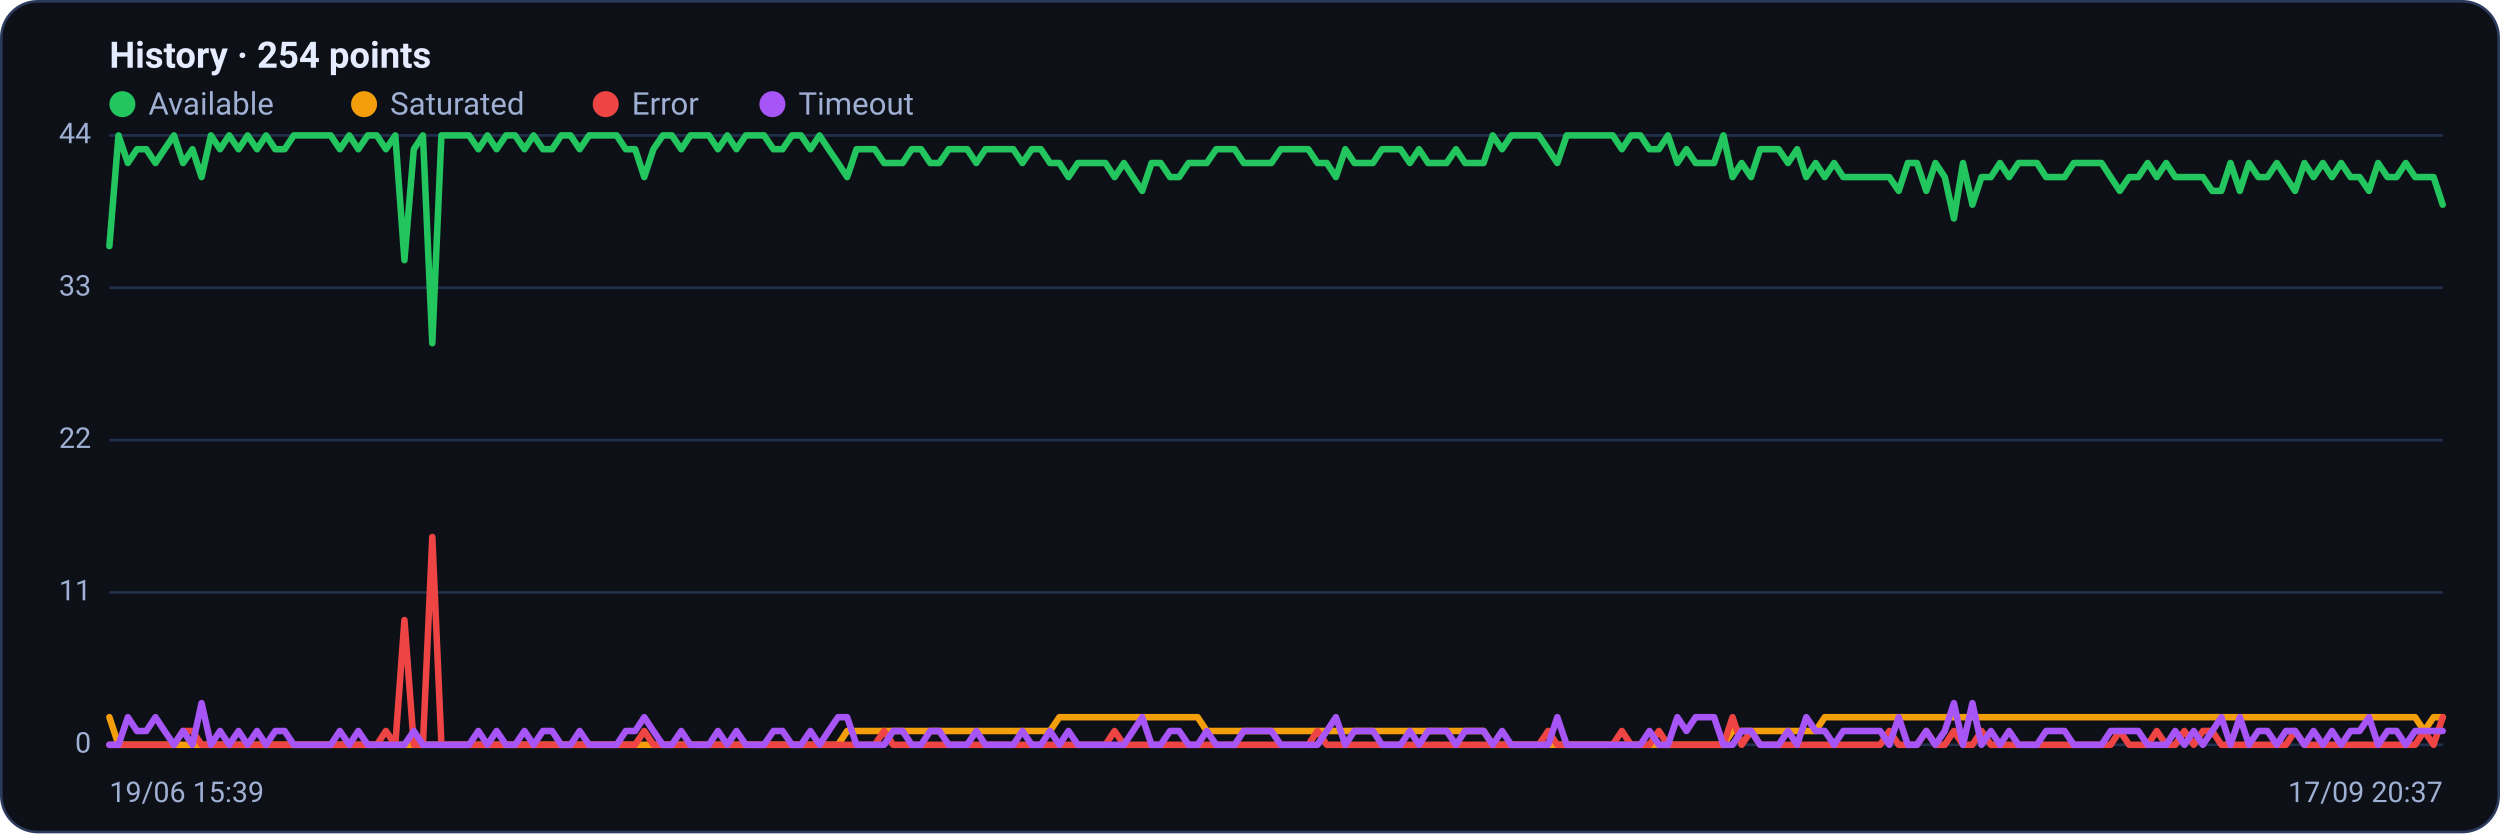
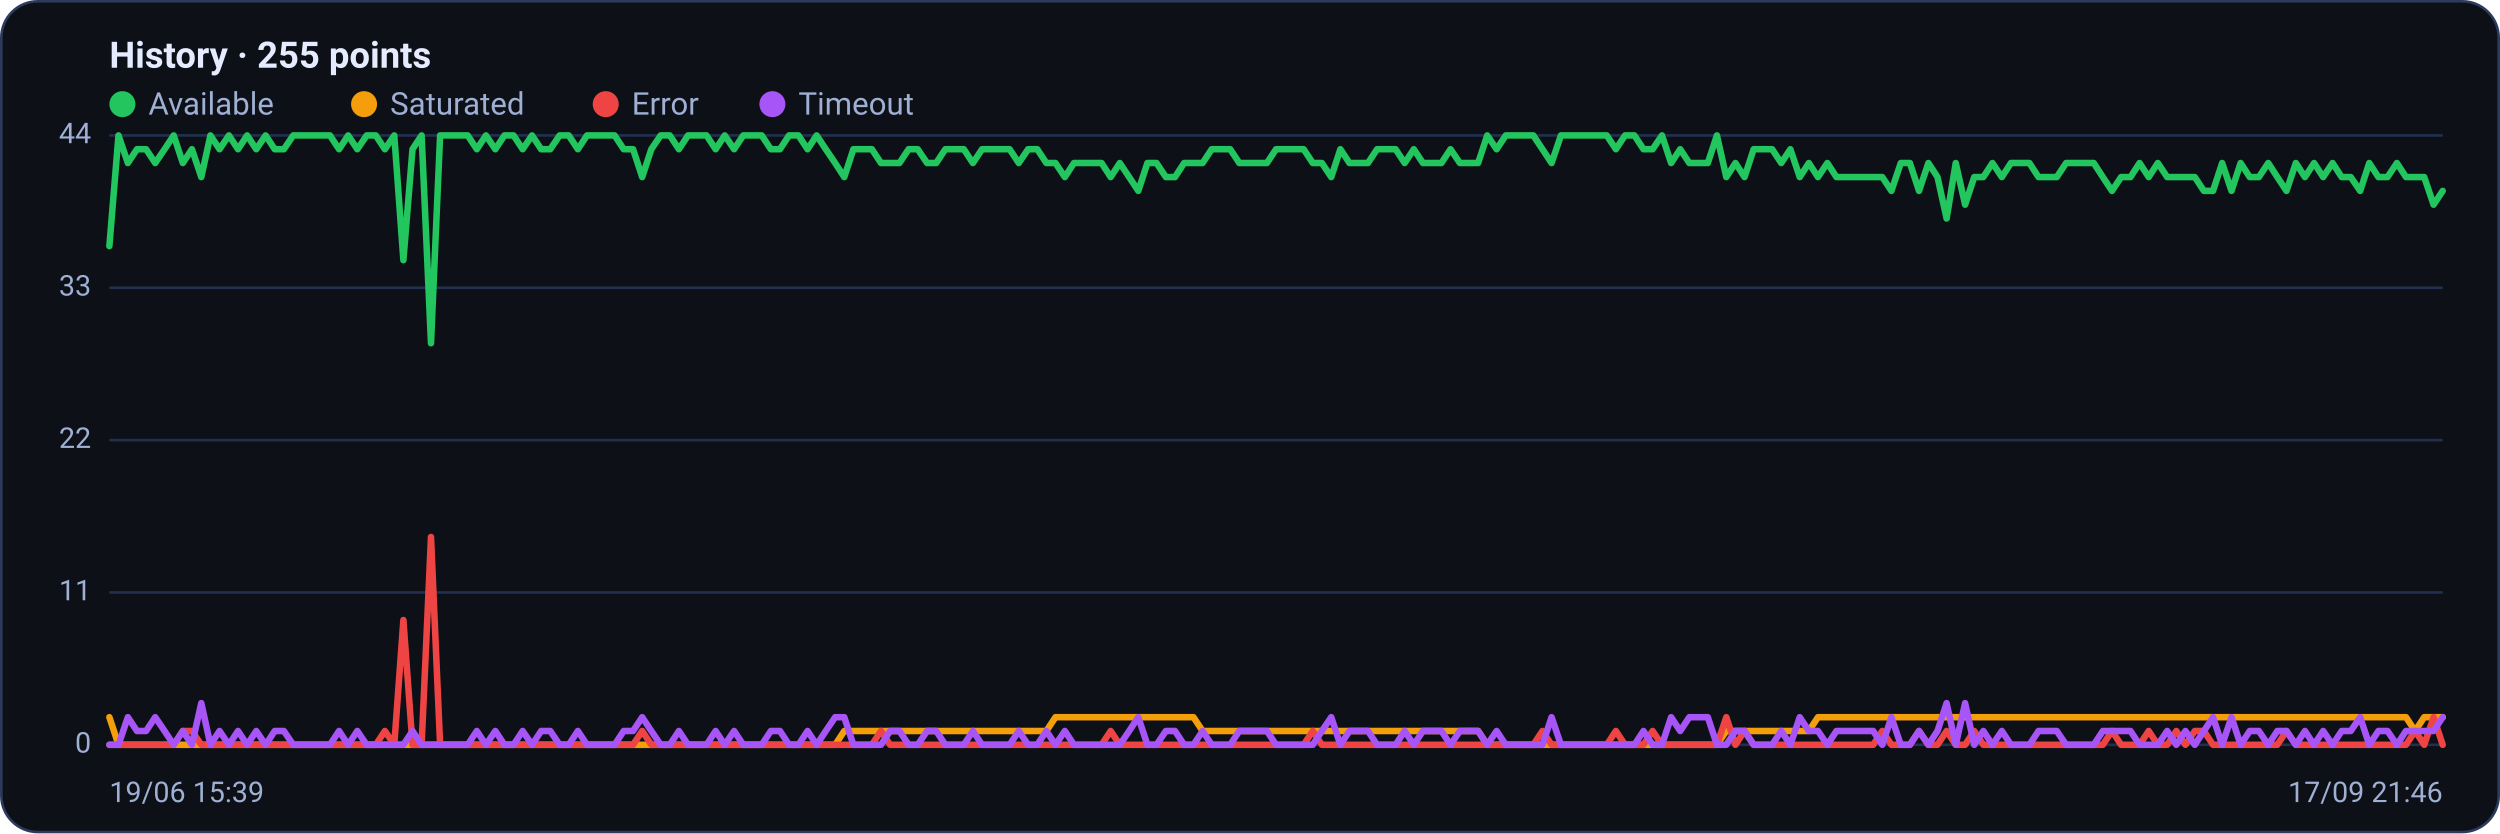
<svg xmlns="http://www.w3.org/2000/svg" viewBox="0 0 960 320" width="960" height="320" font-family="Segoe UI, system-ui, -apple-system, Roboto, Helvetica, Arial, sans-serif" role="img" aria-label="Availability history per region">
  <rect x="0.5" y="0.5" width="959" height="319" rx="14" fill="#0d1117" stroke="#2c3a5e" />
-   <text x="42" y="26" font-size="14" font-weight="600" fill="#e6ecff">History · 254 points</text>
+   <text x="42" y="26" font-size="14" font-weight="600" fill="#e6ecff">History · 255 points</text>
  <circle cx="47" cy="40" r="5" fill="#22c55e" />
  <text x="57" y="44" font-size="12" fill="#9fb0d4">Available</text>
  <circle cx="139.8" cy="40" r="5" fill="#f59e0b" />
  <text x="149.8" y="44" font-size="12" fill="#9fb0d4">Saturated</text>
  <circle cx="232.6" cy="40" r="5" fill="#ef4444" />
  <text x="242.6" y="44" font-size="12" fill="#9fb0d4">Error</text>
  <circle cx="296.6" cy="40" r="5" fill="#a855f7" />
  <text x="306.6" y="44" font-size="12" fill="#9fb0d4">Timeout</text>
  <line x1="42" y1="286.0" x2="938" y2="286.0" stroke="#21304f" stroke-width="1" />
  <text x="35" y="289.0" text-anchor="end" font-size="11" fill="#9fb0d4">0</text>
  <line x1="42" y1="227.5" x2="938" y2="227.5" stroke="#21304f" stroke-width="1" />
  <text x="35" y="230.5" text-anchor="end" font-size="11" fill="#9fb0d4">11</text>
  <line x1="42" y1="169.0" x2="938" y2="169.0" stroke="#21304f" stroke-width="1" />
  <text x="35" y="172.0" text-anchor="end" font-size="11" fill="#9fb0d4">22</text>
  <line x1="42" y1="110.5" x2="938" y2="110.5" stroke="#21304f" stroke-width="1" />
  <text x="35" y="113.5" text-anchor="end" font-size="11" fill="#9fb0d4">33</text>
  <line x1="42" y1="52.0" x2="938" y2="52.0" stroke="#21304f" stroke-width="1" />
  <text x="35" y="55.0" text-anchor="end" font-size="11" fill="#9fb0d4">44</text>
-   <polyline fill="none" stroke="#22c55e" stroke-width="2.5" stroke-linejoin="round" stroke-linecap="round" points="42.0,94.5 45.5,52.0 49.1,62.6 52.6,57.3 56.2,57.3 59.7,62.6 63.2,57.3 66.8,52.0 70.3,62.6 73.9,57.3 77.4,68.0 81.0,52.0 84.5,57.3 88.0,52.0 91.6,57.3 95.1,52.0 98.7,57.3 102.2,52.0 105.7,57.3 109.3,57.3 112.8,52.0 116.4,52.0 119.9,52.0 123.5,52.0 127.0,52.0 130.5,57.3 134.1,52.0 137.6,57.3 141.2,52.0 144.7,52.0 148.2,57.3 151.8,52.0 155.3,99.9 158.9,57.3 162.4,52.0 166.0,131.8 169.5,52.0 173.0,52.0 176.6,52.0 180.1,52.0 183.7,57.3 187.2,52.0 190.7,57.3 194.3,52.0 197.8,52.0 201.4,57.3 204.9,52.0 208.5,57.3 212.0,57.3 215.5,52.0 219.1,52.0 222.6,57.3 226.2,52.0 229.7,52.0 233.2,52.0 236.8,52.0 240.3,57.3 243.9,57.3 247.4,68.0 250.9,57.3 254.5,52.0 258.0,52.0 261.6,57.3 265.1,52.0 268.7,52.0 272.2,52.0 275.7,57.3 279.3,52.0 282.8,57.3 286.4,52.0 289.9,52.0 293.4,52.0 297.0,57.3 300.5,57.3 304.1,52.0 307.6,52.0 311.2,57.3 314.7,52.0 318.2,57.3 321.8,62.6 325.3,68.0 328.9,57.3 332.4,57.3 335.9,57.3 339.5,62.6 343.0,62.6 346.6,62.6 350.1,57.3 353.7,57.3 357.2,62.6 360.7,62.6 364.3,57.3 367.8,57.3 371.4,57.3 374.9,62.6 378.4,57.3 382.0,57.3 385.5,57.3 389.1,57.3 392.6,62.6 396.2,57.3 399.7,57.3 403.2,62.6 406.8,62.6 410.3,68.0 413.9,62.6 417.4,62.6 420.9,62.6 424.5,62.6 428.0,68.0 431.6,62.6 435.1,68.0 438.6,73.3 442.2,62.6 445.7,62.6 449.3,68.0 452.8,68.0 456.4,62.6 459.9,62.6 463.4,62.6 467.0,57.3 470.5,57.3 474.1,57.3 477.6,62.6 481.1,62.6 484.7,62.6 488.2,62.6 491.8,57.3 495.3,57.3 498.9,57.3 502.4,57.3 505.9,62.6 509.5,62.6 513.0,68.0 516.6,57.3 520.1,62.6 523.6,62.6 527.2,62.6 530.7,57.3 534.3,57.3 537.8,57.3 541.4,62.6 544.9,57.3 548.4,62.6 552.0,62.6 555.5,62.6 559.1,57.3 562.6,62.6 566.1,62.6 569.7,62.6 573.2,52.0 576.8,57.3 580.3,52.0 583.8,52.0 587.4,52.0 590.9,52.0 594.5,57.3 598.0,62.6 601.6,52.0 605.1,52.0 608.6,52.0 612.2,52.0 615.7,52.0 619.3,52.0 622.8,57.3 626.3,52.0 629.9,52.0 633.4,57.3 637.0,57.3 640.5,52.0 644.1,62.6 647.6,57.3 651.1,62.6 654.7,62.6 658.2,62.6 661.8,52.0 665.3,68.0 668.8,62.6 672.4,68.0 675.9,57.3 679.5,57.3 683.0,57.3 686.6,62.6 690.1,57.3 693.6,68.0 697.2,62.6 700.7,68.0 704.3,62.6 707.8,68.0 711.3,68.0 714.9,68.0 718.4,68.0 722.0,68.0 725.5,68.0 729.1,73.3 732.6,62.6 736.1,62.6 739.7,73.3 743.2,62.6 746.8,68.0 750.3,83.9 753.8,62.6 757.4,78.6 760.9,68.0 764.5,68.0 768.0,62.6 771.5,68.0 775.1,62.6 778.6,62.6 782.2,62.6 785.7,68.0 789.3,68.0 792.8,68.0 796.3,62.6 799.9,62.6 803.4,62.6 807.0,62.6 810.5,68.0 814.0,73.3 817.6,68.0 821.1,68.0 824.7,62.6 828.2,68.0 831.8,62.6 835.3,68.0 838.8,68.0 842.4,68.0 845.9,68.0 849.5,73.3 853.0,73.3 856.5,62.6 860.1,73.3 863.6,62.6 867.2,68.0 870.7,68.0 874.3,62.6 877.8,68.0 881.3,73.3 884.9,62.6 888.4,68.0 892.0,62.6 895.5,68.0 899.0,62.6 902.6,68.0 906.1,68.0 909.7,73.3 913.2,62.6 916.8,68.0 920.3,68.0 923.8,62.6 927.4,68.0 930.9,68.0 934.5,68.0 938.0,78.6" />
-   <polyline fill="none" stroke="#f59e0b" stroke-width="2.5" stroke-linejoin="round" stroke-linecap="round" points="42.0,275.4 45.5,286.0 49.1,286.0 52.6,286.0 56.2,286.0 59.7,286.0 63.2,286.0 66.8,286.0 70.3,286.0 73.9,286.0 77.4,286.0 81.0,286.0 84.5,286.0 88.0,286.0 91.6,286.0 95.1,286.0 98.7,286.0 102.2,286.0 105.7,286.0 109.3,286.0 112.8,286.0 116.4,286.0 119.9,286.0 123.5,286.0 127.0,286.0 130.5,286.0 134.1,286.0 137.6,286.0 141.2,286.0 144.7,286.0 148.2,286.0 151.8,286.0 155.3,286.0 158.9,286.0 162.4,286.0 166.0,286.0 169.5,286.0 173.0,286.0 176.6,286.0 180.1,286.0 183.7,286.0 187.2,286.0 190.7,286.0 194.3,286.0 197.8,286.0 201.4,286.0 204.9,286.0 208.5,286.0 212.0,286.0 215.5,286.0 219.1,286.0 222.6,286.0 226.2,286.0 229.7,286.0 233.2,286.0 236.8,286.0 240.3,286.0 243.9,286.0 247.4,286.0 250.9,286.0 254.5,286.0 258.0,286.0 261.6,286.0 265.1,286.0 268.7,286.0 272.2,286.0 275.7,286.0 279.3,286.0 282.8,286.0 286.4,286.0 289.9,286.0 293.4,286.0 297.0,286.0 300.5,286.0 304.1,286.0 307.6,286.0 311.2,286.0 314.7,286.0 318.2,286.0 321.8,286.0 325.3,280.7 328.9,280.7 332.4,280.7 335.9,280.7 339.5,280.7 343.0,280.7 346.6,280.7 350.1,280.7 353.7,280.7 357.2,280.7 360.7,280.7 364.3,280.7 367.8,280.7 371.4,280.7 374.9,280.7 378.4,280.7 382.0,280.7 385.5,280.7 389.1,280.7 392.6,280.7 396.2,280.7 399.7,280.7 403.2,280.7 406.8,275.4 410.3,275.4 413.9,275.4 417.4,275.4 420.9,275.4 424.5,275.4 428.0,275.4 431.6,275.4 435.1,275.4 438.6,275.4 442.2,275.4 445.7,275.4 449.3,275.4 452.8,275.4 456.4,275.4 459.9,275.4 463.4,280.7 467.0,280.7 470.5,280.7 474.1,280.7 477.6,280.7 481.1,280.7 484.7,280.7 488.2,280.7 491.8,280.7 495.3,280.7 498.9,280.7 502.4,280.7 505.9,280.7 509.5,280.7 513.0,280.7 516.6,280.7 520.1,280.7 523.6,280.7 527.2,280.7 530.7,280.7 534.3,280.7 537.8,280.7 541.4,280.7 544.9,280.7 548.4,280.7 552.0,280.7 555.5,280.7 559.1,280.7 562.6,280.7 566.1,280.7 569.7,280.7 573.2,286.0 576.8,286.0 580.3,286.0 583.8,286.0 587.4,286.0 590.9,286.0 594.5,286.0 598.0,286.0 601.6,286.0 605.1,286.0 608.6,286.0 612.2,286.0 615.7,286.0 619.3,286.0 622.8,286.0 626.3,286.0 629.9,286.0 633.4,286.0 637.0,286.0 640.5,286.0 644.1,286.0 647.6,286.0 651.1,286.0 654.7,286.0 658.2,286.0 661.8,286.0 665.3,280.7 668.8,280.7 672.4,280.7 675.9,280.7 679.5,280.7 683.0,280.7 686.6,280.7 690.1,280.7 693.6,280.7 697.2,280.7 700.7,275.4 704.3,275.4 707.8,275.4 711.3,275.4 714.9,275.4 718.4,275.4 722.0,275.4 725.5,275.4 729.1,275.4 732.6,275.4 736.1,275.4 739.7,275.4 743.2,275.4 746.8,275.4 750.3,275.4 753.8,275.4 757.4,275.4 760.9,275.4 764.5,275.4 768.0,275.4 771.5,275.4 775.1,275.4 778.6,275.4 782.2,275.4 785.7,275.4 789.3,275.4 792.8,275.4 796.3,275.4 799.9,275.4 803.4,275.4 807.0,275.4 810.5,275.4 814.0,275.4 817.6,275.4 821.1,275.4 824.7,275.4 828.2,275.4 831.8,275.4 835.3,275.4 838.8,275.4 842.4,275.4 845.9,275.4 849.5,275.4 853.0,275.4 856.5,275.4 860.1,275.4 863.6,275.4 867.2,275.4 870.7,275.4 874.3,275.4 877.8,275.4 881.3,275.4 884.9,275.4 888.4,275.4 892.0,275.4 895.5,275.4 899.0,275.4 902.6,275.4 906.1,275.4 909.7,275.4 913.2,275.4 916.8,275.4 920.3,275.4 923.8,275.4 927.4,275.4 930.9,280.7 934.5,275.4 938.0,275.4" />
-   <polyline fill="none" stroke="#ef4444" stroke-width="2.5" stroke-linejoin="round" stroke-linecap="round" points="42.0,286.0 45.5,286.0 49.1,286.0 52.6,286.0 56.2,286.0 59.7,286.0 63.2,286.0 66.8,286.0 70.3,280.7 73.9,280.7 77.4,286.0 81.0,286.0 84.5,286.0 88.0,286.0 91.6,286.0 95.1,286.0 98.7,286.0 102.2,286.0 105.7,286.0 109.3,286.0 112.8,286.0 116.4,286.0 119.9,286.0 123.5,286.0 127.0,286.0 130.5,286.0 134.1,286.0 137.6,286.0 141.2,286.0 144.7,286.0 148.2,280.7 151.8,286.0 155.3,238.1 158.9,286.0 162.4,286.0 166.0,206.2 169.5,286.0 173.0,286.0 176.6,286.0 180.1,286.0 183.7,286.0 187.2,286.0 190.7,286.0 194.3,286.0 197.8,286.0 201.4,286.0 204.9,286.0 208.5,286.0 212.0,286.0 215.5,286.0 219.1,286.0 222.6,286.0 226.2,286.0 229.7,286.0 233.2,286.0 236.8,286.0 240.3,286.0 243.9,286.0 247.4,280.7 250.9,286.0 254.5,286.0 258.0,286.0 261.6,286.0 265.1,286.0 268.7,286.0 272.2,286.0 275.7,286.0 279.3,286.0 282.8,286.0 286.4,286.0 289.9,286.0 293.4,286.0 297.0,286.0 300.5,286.0 304.1,286.0 307.6,286.0 311.2,286.0 314.7,286.0 318.2,286.0 321.8,286.0 325.3,286.0 328.9,286.0 332.4,286.0 335.9,286.0 339.5,280.7 343.0,286.0 346.6,286.0 350.1,286.0 353.7,286.0 357.2,286.0 360.7,286.0 364.3,286.0 367.8,286.0 371.4,286.0 374.9,286.0 378.4,286.0 382.0,286.0 385.5,286.0 389.1,286.0 392.6,286.0 396.2,286.0 399.7,286.0 403.2,286.0 406.8,286.0 410.3,286.0 413.9,286.0 417.4,286.0 420.9,286.0 424.5,286.0 428.0,280.7 431.6,286.0 435.1,286.0 438.6,286.0 442.2,286.0 445.7,286.0 449.3,286.0 452.8,286.0 456.4,286.0 459.9,286.0 463.4,286.0 467.0,286.0 470.5,286.0 474.1,286.0 477.6,286.0 481.1,286.0 484.7,286.0 488.2,286.0 491.8,286.0 495.3,286.0 498.9,286.0 502.4,286.0 505.9,280.7 509.5,286.0 513.0,286.0 516.6,286.0 520.1,286.0 523.6,286.0 527.2,286.0 530.7,286.0 534.3,286.0 537.8,286.0 541.4,286.0 544.9,286.0 548.4,286.0 552.0,286.0 555.5,286.0 559.1,286.0 562.6,286.0 566.1,286.0 569.7,286.0 573.2,286.0 576.8,286.0 580.3,286.0 583.8,286.0 587.4,286.0 590.9,286.0 594.5,280.7 598.0,286.0 601.6,286.0 605.1,286.0 608.6,286.0 612.2,286.0 615.7,286.0 619.3,286.0 622.8,280.7 626.3,286.0 629.9,286.0 633.4,286.0 637.0,280.7 640.5,286.0 644.1,286.0 647.6,286.0 651.1,286.0 654.7,286.0 658.2,286.0 661.8,286.0 665.3,275.4 668.8,286.0 672.4,280.7 675.9,286.0 679.5,286.0 683.0,286.0 686.6,286.0 690.1,286.0 693.6,286.0 697.2,286.0 700.7,286.0 704.3,286.0 707.8,286.0 711.3,286.0 714.9,286.0 718.4,286.0 722.0,286.0 725.5,280.7 729.1,286.0 732.6,286.0 736.1,286.0 739.7,280.7 743.2,286.0 746.8,286.0 750.3,280.7 753.8,286.0 757.4,286.0 760.9,280.7 764.5,286.0 768.0,286.0 771.5,286.0 775.1,286.0 778.6,286.0 782.2,286.0 785.7,286.0 789.3,286.0 792.8,286.0 796.3,286.0 799.9,286.0 803.4,286.0 807.0,286.0 810.5,286.0 814.0,280.7 817.6,286.0 821.1,286.0 824.7,286.0 828.2,280.7 831.8,286.0 835.3,286.0 838.8,280.7 842.4,286.0 845.9,280.7 849.5,280.7 853.0,286.0 856.5,286.0 860.1,286.0 863.6,286.0 867.2,286.0 870.7,286.0 874.3,286.0 877.8,286.0 881.3,280.7 884.9,286.0 888.4,286.0 892.0,286.0 895.5,286.0 899.0,286.0 902.6,286.0 906.1,286.0 909.7,286.0 913.2,286.0 916.8,286.0 920.3,286.0 923.8,286.0 927.4,286.0 930.9,280.7 934.5,286.0 938.0,275.4" />
-   <polyline fill="none" stroke="#a855f7" stroke-width="2.5" stroke-linejoin="round" stroke-linecap="round" points="42.0,286.0 45.5,286.0 49.1,275.4 52.6,280.7 56.2,280.7 59.7,275.4 63.2,280.7 66.8,286.0 70.3,280.7 73.9,286.0 77.4,270.0 81.0,286.0 84.5,280.7 88.0,286.0 91.6,280.7 95.1,286.0 98.7,280.7 102.2,286.0 105.7,280.7 109.3,280.7 112.8,286.0 116.4,286.0 119.9,286.0 123.5,286.0 127.0,286.0 130.5,280.7 134.1,286.0 137.6,280.7 141.2,286.0 144.7,286.0 148.2,286.0 151.8,286.0 155.3,286.0 158.9,280.7 162.4,286.0 166.0,286.0 169.5,286.0 173.0,286.0 176.6,286.0 180.1,286.0 183.7,280.7 187.2,286.0 190.7,280.7 194.3,286.0 197.8,286.0 201.4,280.7 204.9,286.0 208.5,280.7 212.0,280.7 215.5,286.0 219.1,286.0 222.6,280.7 226.2,286.0 229.7,286.0 233.2,286.0 236.8,286.0 240.3,280.7 243.9,280.7 247.4,275.4 250.9,280.7 254.5,286.0 258.0,286.0 261.6,280.7 265.1,286.0 268.7,286.0 272.2,286.0 275.7,280.7 279.3,286.0 282.8,280.7 286.4,286.0 289.9,286.0 293.4,286.0 297.0,280.7 300.5,280.7 304.1,286.0 307.6,286.0 311.2,280.7 314.7,286.0 318.2,280.7 321.8,275.4 325.3,275.4 328.9,286.0 332.4,286.0 335.9,286.0 339.5,286.0 343.0,280.7 346.6,280.7 350.1,286.0 353.7,286.0 357.2,280.7 360.7,280.7 364.3,286.0 367.8,286.0 371.4,286.0 374.9,280.7 378.4,286.0 382.0,286.0 385.5,286.0 389.1,286.0 392.6,280.7 396.2,286.0 399.7,286.0 403.2,280.7 406.8,286.0 410.3,280.7 413.9,286.0 417.4,286.0 420.9,286.0 424.5,286.0 428.0,286.0 431.6,286.0 435.1,280.7 438.6,275.4 442.2,286.0 445.7,286.0 449.3,280.7 452.8,280.7 456.4,286.0 459.9,286.0 463.4,280.7 467.0,286.0 470.5,286.0 474.1,286.0 477.6,280.7 481.1,280.7 484.7,280.7 488.2,280.7 491.8,286.0 495.3,286.0 498.9,286.0 502.4,286.0 505.9,286.0 509.5,280.7 513.0,275.4 516.6,286.0 520.1,280.7 523.6,280.7 527.2,280.7 530.7,286.0 534.3,286.0 537.8,286.0 541.4,280.7 544.9,286.0 548.4,280.7 552.0,280.7 555.5,280.7 559.1,286.0 562.6,280.7 566.1,280.7 569.7,280.7 573.2,286.0 576.8,280.7 580.3,286.0 583.8,286.0 587.4,286.0 590.9,286.0 594.5,286.0 598.0,275.4 601.6,286.0 605.1,286.0 608.6,286.0 612.2,286.0 615.7,286.0 619.3,286.0 622.8,286.0 626.3,286.0 629.9,286.0 633.4,280.7 637.0,286.0 640.5,286.0 644.1,275.4 647.6,280.7 651.1,275.4 654.7,275.4 658.2,275.4 661.8,286.0 665.3,286.0 668.8,280.7 672.4,280.7 675.9,286.0 679.5,286.0 683.0,286.0 686.6,280.7 690.1,286.0 693.6,275.4 697.2,280.7 700.7,280.7 704.3,286.0 707.8,280.7 711.3,280.7 714.9,280.7 718.4,280.7 722.0,280.7 725.5,286.0 729.1,275.4 732.6,286.0 736.1,286.0 739.7,280.7 743.2,286.0 746.8,280.7 750.3,270.0 753.8,286.0 757.4,270.0 760.9,286.0 764.5,280.7 768.0,286.0 771.5,280.7 775.1,286.0 778.6,286.0 782.2,286.0 785.7,280.7 789.3,280.7 792.8,280.7 796.3,286.0 799.9,286.0 803.4,286.0 807.0,286.0 810.5,280.7 814.0,280.7 817.6,280.7 821.1,280.7 824.7,286.0 828.2,286.0 831.8,286.0 835.3,280.7 838.8,286.0 842.4,280.7 845.9,286.0 849.5,280.7 853.0,275.4 856.5,286.0 860.1,275.4 863.6,286.0 867.2,280.7 870.7,280.7 874.3,286.0 877.8,280.7 881.3,280.7 884.9,286.0 888.4,280.7 892.0,286.0 895.5,280.7 899.0,286.0 902.6,280.7 906.1,280.7 909.7,275.4 913.2,286.0 916.8,280.7 920.3,280.7 923.8,286.0 927.4,280.7 930.9,280.7 934.5,280.7 938.0,280.7" />
+   <polyline fill="none" stroke="#22c55e" stroke-width="2.5" stroke-linejoin="round" stroke-linecap="round" points="42.0,94.5 45.5,52.0 49.1,62.6 52.6,57.3 56.1,57.3 59.6,62.6 63.2,57.3 66.7,52.0 70.2,62.6 73.7,57.3 77.3,68.0 80.8,52.0 84.3,57.3 87.9,52.0 91.4,57.3 94.9,52.0 98.4,57.3 102.0,52.0 105.5,57.3 109.0,57.3 112.6,52.0 116.1,52.0 119.6,52.0 123.1,52.0 126.7,52.0 130.2,57.3 133.7,52.0 137.2,57.3 140.8,52.0 144.3,52.0 147.8,57.3 151.4,52.0 154.9,99.9 158.4,57.3 161.9,52.0 165.5,131.8 169.0,52.0 172.5,52.0 176.0,52.0 179.6,52.0 183.1,57.3 186.6,52.0 190.2,57.3 193.7,52.0 197.2,52.0 200.7,57.3 204.3,52.0 207.8,57.3 211.3,57.3 214.9,52.0 218.4,52.0 221.9,57.3 225.4,52.0 229.0,52.0 232.5,52.0 236.0,52.0 239.5,57.3 243.1,57.3 246.6,68.0 250.1,57.3 253.7,52.0 257.2,52.0 260.7,57.3 264.2,52.0 267.8,52.0 271.3,52.0 274.8,57.3 278.3,52.0 281.9,57.3 285.4,52.0 288.9,52.0 292.5,52.0 296.0,57.3 299.5,57.3 303.0,52.0 306.6,52.0 310.1,57.3 313.6,52.0 317.1,57.3 320.7,62.6 324.2,68.0 327.7,57.3 331.3,57.3 334.8,57.3 338.3,62.6 341.8,62.6 345.4,62.6 348.9,57.3 352.4,57.3 356.0,62.6 359.5,62.6 363.0,57.3 366.5,57.3 370.1,57.3 373.6,62.6 377.1,57.3 380.6,57.3 384.2,57.3 387.7,57.3 391.2,62.6 394.8,57.3 398.3,57.3 401.8,62.6 405.3,62.6 408.9,68.0 412.4,62.6 415.9,62.6 419.4,62.6 423.0,62.6 426.5,68.0 430.0,62.6 433.6,68.0 437.1,73.3 440.6,62.6 444.1,62.6 447.7,68.0 451.2,68.0 454.7,62.6 458.3,62.6 461.8,62.6 465.3,57.3 468.8,57.3 472.4,57.3 475.9,62.6 479.4,62.6 482.9,62.6 486.5,62.6 490.0,57.3 493.5,57.3 497.1,57.3 500.6,57.3 504.1,62.6 507.6,62.6 511.2,68.0 514.7,57.3 518.2,62.6 521.7,62.6 525.3,62.6 528.8,57.3 532.3,57.3 535.9,57.3 539.4,62.6 542.9,57.3 546.4,62.6 550.0,62.6 553.5,62.6 557.0,57.3 560.6,62.6 564.1,62.6 567.6,62.6 571.1,52.0 574.7,57.3 578.2,52.0 581.7,52.0 585.2,52.0 588.8,52.0 592.3,57.3 595.8,62.6 599.4,52.0 602.9,52.0 606.4,52.0 609.9,52.0 613.5,52.0 617.0,52.0 620.5,57.3 624.0,52.0 627.6,52.0 631.1,57.3 634.6,57.3 638.2,52.0 641.7,62.6 645.2,57.3 648.7,62.6 652.3,62.6 655.8,62.6 659.3,52.0 662.9,68.0 666.4,62.6 669.9,68.0 673.4,57.3 677.0,57.3 680.5,57.3 684.0,62.6 687.5,57.3 691.1,68.0 694.6,62.6 698.1,68.0 701.7,62.6 705.2,68.0 708.7,68.0 712.2,68.0 715.8,68.0 719.3,68.0 722.8,68.0 726.3,73.3 729.9,62.6 733.4,62.6 736.9,73.3 740.5,62.6 744.0,68.0 747.5,83.9 751.0,62.6 754.6,78.6 758.1,68.0 761.6,68.0 765.1,62.6 768.7,68.0 772.2,62.6 775.7,62.6 779.3,62.6 782.8,68.0 786.3,68.0 789.8,68.0 793.4,62.6 796.9,62.6 800.4,62.6 804.0,62.6 807.5,68.0 811.0,73.3 814.5,68.0 818.1,68.0 821.6,62.6 825.1,68.0 828.6,62.6 832.2,68.0 835.7,68.0 839.2,68.0 842.8,68.0 846.3,73.3 849.8,73.3 853.3,62.6 856.9,73.3 860.4,62.6 863.9,68.0 867.4,68.0 871.0,62.6 874.5,68.0 878.0,73.3 881.6,62.6 885.1,68.0 888.6,62.6 892.1,68.0 895.7,62.6 899.2,68.0 902.7,68.0 906.3,73.3 909.8,62.6 913.3,68.0 916.8,68.0 920.4,62.6 923.9,68.0 927.4,68.0 930.9,68.0 934.5,78.6 938.0,73.3" />
+   <polyline fill="none" stroke="#f59e0b" stroke-width="2.5" stroke-linejoin="round" stroke-linecap="round" points="42.0,275.4 45.5,286.0 49.1,286.0 52.6,286.0 56.1,286.0 59.6,286.0 63.2,286.0 66.7,286.0 70.2,286.0 73.7,286.0 77.3,286.0 80.8,286.0 84.3,286.0 87.9,286.0 91.4,286.0 94.9,286.0 98.4,286.0 102.0,286.0 105.5,286.0 109.0,286.0 112.6,286.0 116.1,286.0 119.6,286.0 123.1,286.0 126.7,286.0 130.2,286.0 133.7,286.0 137.2,286.0 140.8,286.0 144.3,286.0 147.8,286.0 151.4,286.0 154.9,286.0 158.4,286.0 161.9,286.0 165.5,286.0 169.0,286.0 172.5,286.0 176.0,286.0 179.6,286.0 183.1,286.0 186.6,286.0 190.2,286.0 193.7,286.0 197.2,286.0 200.7,286.0 204.3,286.0 207.8,286.0 211.3,286.0 214.9,286.0 218.4,286.0 221.9,286.0 225.4,286.0 229.0,286.0 232.5,286.0 236.0,286.0 239.5,286.0 243.1,286.0 246.6,286.0 250.1,286.0 253.7,286.0 257.2,286.0 260.7,286.0 264.2,286.0 267.8,286.0 271.3,286.0 274.8,286.0 278.3,286.0 281.9,286.0 285.4,286.0 288.9,286.0 292.5,286.0 296.0,286.0 299.5,286.0 303.0,286.0 306.6,286.0 310.1,286.0 313.6,286.0 317.1,286.0 320.7,286.0 324.2,280.7 327.7,280.7 331.3,280.7 334.8,280.7 338.3,280.7 341.8,280.7 345.4,280.7 348.9,280.7 352.4,280.7 356.0,280.7 359.5,280.7 363.0,280.7 366.5,280.7 370.1,280.7 373.6,280.7 377.1,280.7 380.6,280.7 384.2,280.7 387.7,280.7 391.2,280.7 394.8,280.7 398.3,280.7 401.8,280.7 405.3,275.4 408.9,275.4 412.4,275.4 415.9,275.4 419.4,275.4 423.0,275.4 426.5,275.4 430.0,275.4 433.6,275.4 437.1,275.4 440.6,275.4 444.1,275.4 447.7,275.4 451.2,275.4 454.7,275.4 458.3,275.4 461.8,280.7 465.3,280.7 468.8,280.7 472.4,280.7 475.9,280.7 479.4,280.7 482.9,280.7 486.5,280.7 490.0,280.7 493.5,280.7 497.1,280.7 500.6,280.7 504.1,280.7 507.6,280.7 511.2,280.7 514.7,280.7 518.2,280.7 521.7,280.7 525.3,280.7 528.8,280.7 532.3,280.7 535.9,280.7 539.4,280.7 542.9,280.7 546.4,280.7 550.0,280.7 553.5,280.7 557.0,280.7 560.6,280.7 564.1,280.7 567.6,280.7 571.1,286.0 574.7,286.0 578.2,286.0 581.7,286.0 585.2,286.0 588.8,286.0 592.3,286.0 595.8,286.0 599.4,286.0 602.9,286.0 606.4,286.0 609.9,286.0 613.5,286.0 617.0,286.0 620.5,286.0 624.0,286.0 627.6,286.0 631.1,286.0 634.6,286.0 638.2,286.0 641.7,286.0 645.2,286.0 648.7,286.0 652.3,286.0 655.8,286.0 659.3,286.0 662.9,280.7 666.4,280.7 669.9,280.7 673.4,280.7 677.0,280.7 680.5,280.7 684.0,280.7 687.5,280.7 691.1,280.7 694.6,280.7 698.1,275.4 701.7,275.4 705.2,275.4 708.7,275.4 712.2,275.4 715.8,275.4 719.3,275.4 722.8,275.4 726.3,275.4 729.9,275.4 733.4,275.4 736.9,275.4 740.5,275.4 744.0,275.4 747.5,275.4 751.0,275.4 754.6,275.4 758.1,275.4 761.6,275.4 765.1,275.4 768.7,275.4 772.2,275.4 775.7,275.4 779.3,275.4 782.8,275.4 786.3,275.4 789.8,275.4 793.4,275.4 796.9,275.4 800.4,275.4 804.0,275.4 807.5,275.4 811.0,275.4 814.5,275.4 818.1,275.4 821.6,275.4 825.1,275.4 828.6,275.4 832.2,275.4 835.7,275.4 839.2,275.4 842.8,275.4 846.3,275.4 849.8,275.4 853.3,275.4 856.9,275.4 860.4,275.4 863.9,275.4 867.4,275.4 871.0,275.4 874.5,275.4 878.0,275.4 881.6,275.4 885.1,275.4 888.6,275.4 892.1,275.4 895.7,275.4 899.2,275.4 902.7,275.4 906.3,275.4 909.8,275.4 913.3,275.4 916.8,275.4 920.4,275.4 923.9,275.4 927.4,280.7 930.9,275.4 934.5,275.4 938.0,275.4" />
+   <polyline fill="none" stroke="#ef4444" stroke-width="2.5" stroke-linejoin="round" stroke-linecap="round" points="42.0,286.0 45.5,286.0 49.1,286.0 52.6,286.0 56.1,286.0 59.6,286.0 63.2,286.0 66.7,286.0 70.2,280.7 73.7,280.7 77.3,286.0 80.8,286.0 84.3,286.0 87.9,286.0 91.4,286.0 94.9,286.0 98.4,286.0 102.0,286.0 105.5,286.0 109.0,286.0 112.6,286.0 116.1,286.0 119.6,286.0 123.1,286.0 126.7,286.0 130.2,286.0 133.7,286.0 137.2,286.0 140.8,286.0 144.3,286.0 147.8,280.7 151.4,286.0 154.9,238.1 158.4,286.0 161.9,286.0 165.5,206.2 169.0,286.0 172.5,286.0 176.0,286.0 179.6,286.0 183.1,286.0 186.6,286.0 190.2,286.0 193.7,286.0 197.2,286.0 200.7,286.0 204.3,286.0 207.8,286.0 211.3,286.0 214.9,286.0 218.4,286.0 221.9,286.0 225.4,286.0 229.0,286.0 232.5,286.0 236.0,286.0 239.5,286.0 243.1,286.0 246.6,280.7 250.1,286.0 253.7,286.0 257.2,286.0 260.7,286.0 264.2,286.0 267.8,286.0 271.3,286.0 274.8,286.0 278.3,286.0 281.9,286.0 285.4,286.0 288.9,286.0 292.5,286.0 296.0,286.0 299.5,286.0 303.0,286.0 306.6,286.0 310.1,286.0 313.6,286.0 317.1,286.0 320.7,286.0 324.2,286.0 327.7,286.0 331.3,286.0 334.8,286.0 338.3,280.7 341.8,286.0 345.4,286.0 348.9,286.0 352.4,286.0 356.0,286.0 359.5,286.0 363.0,286.0 366.5,286.0 370.1,286.0 373.6,286.0 377.1,286.0 380.6,286.0 384.2,286.0 387.7,286.0 391.2,286.0 394.8,286.0 398.3,286.0 401.8,286.0 405.3,286.0 408.9,286.0 412.4,286.0 415.9,286.0 419.4,286.0 423.0,286.0 426.5,280.7 430.0,286.0 433.6,286.0 437.1,286.0 440.6,286.0 444.1,286.0 447.7,286.0 451.2,286.0 454.7,286.0 458.3,286.0 461.8,286.0 465.3,286.0 468.8,286.0 472.4,286.0 475.9,286.0 479.4,286.0 482.9,286.0 486.5,286.0 490.0,286.0 493.5,286.0 497.1,286.0 500.6,286.0 504.1,280.7 507.6,286.0 511.2,286.0 514.7,286.0 518.2,286.0 521.7,286.0 525.3,286.0 528.8,286.0 532.3,286.0 535.9,286.0 539.4,286.0 542.9,286.0 546.4,286.0 550.0,286.0 553.5,286.0 557.0,286.0 560.6,286.0 564.1,286.0 567.6,286.0 571.1,286.0 574.7,286.0 578.2,286.0 581.7,286.0 585.2,286.0 588.8,286.0 592.3,280.7 595.8,286.0 599.4,286.0 602.9,286.0 606.4,286.0 609.9,286.0 613.5,286.0 617.0,286.0 620.5,280.7 624.0,286.0 627.6,286.0 631.1,286.0 634.6,280.7 638.2,286.0 641.7,286.0 645.2,286.0 648.7,286.0 652.3,286.0 655.8,286.0 659.3,286.0 662.9,275.4 666.4,286.0 669.9,280.7 673.4,286.0 677.0,286.0 680.5,286.0 684.0,286.0 687.5,286.0 691.1,286.0 694.6,286.0 698.1,286.0 701.7,286.0 705.2,286.0 708.7,286.0 712.2,286.0 715.8,286.0 719.3,286.0 722.8,280.7 726.3,286.0 729.9,286.0 733.4,286.0 736.9,280.7 740.5,286.0 744.0,286.0 747.5,280.7 751.0,286.0 754.6,286.0 758.1,280.7 761.6,286.0 765.1,286.0 768.7,286.0 772.2,286.0 775.7,286.0 779.3,286.0 782.8,286.0 786.3,286.0 789.8,286.0 793.4,286.0 796.9,286.0 800.4,286.0 804.0,286.0 807.5,286.0 811.0,280.7 814.5,286.0 818.1,286.0 821.6,286.0 825.1,280.7 828.6,286.0 832.2,286.0 835.7,280.7 839.2,286.0 842.8,280.7 846.3,280.7 849.8,286.0 853.3,286.0 856.9,286.0 860.4,286.0 863.9,286.0 867.4,286.0 871.0,286.0 874.5,286.0 878.0,280.7 881.6,286.0 885.1,286.0 888.6,286.0 892.1,286.0 895.7,286.0 899.2,286.0 902.7,286.0 906.3,286.0 909.8,286.0 913.3,286.0 916.8,286.0 920.4,286.0 923.9,286.0 927.4,280.7 930.9,286.0 934.5,275.4 938.0,286.0" />
+   <polyline fill="none" stroke="#a855f7" stroke-width="2.5" stroke-linejoin="round" stroke-linecap="round" points="42.0,286.0 45.5,286.0 49.1,275.4 52.6,280.7 56.1,280.7 59.6,275.4 63.2,280.7 66.7,286.0 70.2,280.7 73.7,286.0 77.3,270.0 80.8,286.0 84.3,280.7 87.9,286.0 91.4,280.7 94.9,286.0 98.4,280.7 102.0,286.0 105.5,280.7 109.0,280.7 112.6,286.0 116.1,286.0 119.6,286.0 123.1,286.0 126.7,286.0 130.2,280.7 133.7,286.0 137.2,280.7 140.8,286.0 144.3,286.0 147.8,286.0 151.4,286.0 154.9,286.0 158.4,280.7 161.9,286.0 165.5,286.0 169.0,286.0 172.5,286.0 176.0,286.0 179.6,286.0 183.1,280.7 186.6,286.0 190.2,280.7 193.7,286.0 197.2,286.0 200.7,280.7 204.3,286.0 207.8,280.7 211.3,280.7 214.9,286.0 218.4,286.0 221.9,280.7 225.4,286.0 229.0,286.0 232.5,286.0 236.0,286.0 239.5,280.7 243.1,280.7 246.6,275.4 250.1,280.7 253.7,286.0 257.2,286.0 260.7,280.7 264.2,286.0 267.8,286.0 271.3,286.0 274.8,280.7 278.3,286.0 281.9,280.7 285.4,286.0 288.9,286.0 292.5,286.0 296.0,280.7 299.5,280.7 303.0,286.0 306.6,286.0 310.1,280.7 313.6,286.0 317.1,280.7 320.7,275.4 324.2,275.4 327.7,286.0 331.3,286.0 334.8,286.0 338.3,286.0 341.8,280.7 345.4,280.7 348.9,286.0 352.4,286.0 356.0,280.7 359.5,280.7 363.0,286.0 366.5,286.0 370.1,286.0 373.6,280.7 377.1,286.0 380.6,286.0 384.2,286.0 387.7,286.0 391.2,280.7 394.8,286.0 398.3,286.0 401.8,280.7 405.3,286.0 408.9,280.7 412.4,286.0 415.9,286.0 419.4,286.0 423.0,286.0 426.5,286.0 430.0,286.0 433.6,280.7 437.1,275.4 440.6,286.0 444.1,286.0 447.7,280.7 451.2,280.7 454.7,286.0 458.3,286.0 461.8,280.7 465.3,286.0 468.8,286.0 472.4,286.0 475.9,280.7 479.4,280.7 482.9,280.7 486.5,280.7 490.0,286.0 493.5,286.0 497.1,286.0 500.6,286.0 504.1,286.0 507.6,280.7 511.2,275.4 514.7,286.0 518.2,280.7 521.7,280.7 525.3,280.7 528.8,286.0 532.3,286.0 535.9,286.0 539.4,280.7 542.9,286.0 546.4,280.7 550.0,280.7 553.5,280.7 557.0,286.0 560.6,280.7 564.1,280.7 567.6,280.7 571.1,286.0 574.7,280.7 578.2,286.0 581.7,286.0 585.2,286.0 588.8,286.0 592.3,286.0 595.8,275.4 599.4,286.0 602.9,286.0 606.4,286.0 609.9,286.0 613.5,286.0 617.0,286.0 620.5,286.0 624.0,286.0 627.6,286.0 631.1,280.7 634.6,286.0 638.2,286.0 641.7,275.4 645.2,280.7 648.7,275.4 652.3,275.4 655.8,275.4 659.3,286.0 662.9,286.0 666.4,280.7 669.9,280.7 673.4,286.0 677.0,286.0 680.5,286.0 684.0,280.7 687.5,286.0 691.1,275.4 694.6,280.7 698.1,280.7 701.7,286.0 705.2,280.7 708.7,280.7 712.2,280.7 715.8,280.7 719.3,280.7 722.8,286.0 726.3,275.4 729.9,286.0 733.4,286.0 736.9,280.7 740.5,286.0 744.0,280.7 747.5,270.0 751.0,286.0 754.6,270.0 758.1,286.0 761.6,280.7 765.1,286.0 768.7,280.7 772.2,286.0 775.7,286.0 779.3,286.0 782.8,280.7 786.3,280.7 789.8,280.7 793.4,286.0 796.9,286.0 800.4,286.0 804.0,286.0 807.5,280.7 811.0,280.7 814.5,280.7 818.1,280.7 821.6,286.0 825.1,286.0 828.6,286.0 832.2,280.7 835.7,286.0 839.2,280.7 842.8,286.0 846.3,280.7 849.8,275.4 853.3,286.0 856.9,275.4 860.4,286.0 863.9,280.7 867.4,280.7 871.0,286.0 874.5,280.7 878.0,280.7 881.6,286.0 885.1,280.7 888.6,286.0 892.1,280.7 895.7,286.0 899.2,280.7 902.7,280.7 906.3,275.4 909.8,286.0 913.3,280.7 916.8,280.7 920.4,286.0 923.9,280.7 927.4,280.7 930.9,280.7 934.5,280.7 938.0,275.4" />
  <text x="42" y="308" font-size="11" fill="#9fb0d4">19/06 15:39</text>
-   <text x="938" y="308" text-anchor="end" font-size="11" fill="#9fb0d4">17/09 20:37</text>
+   <text x="938" y="308" text-anchor="end" font-size="11" fill="#9fb0d4">17/09 21:46</text>
</svg>
